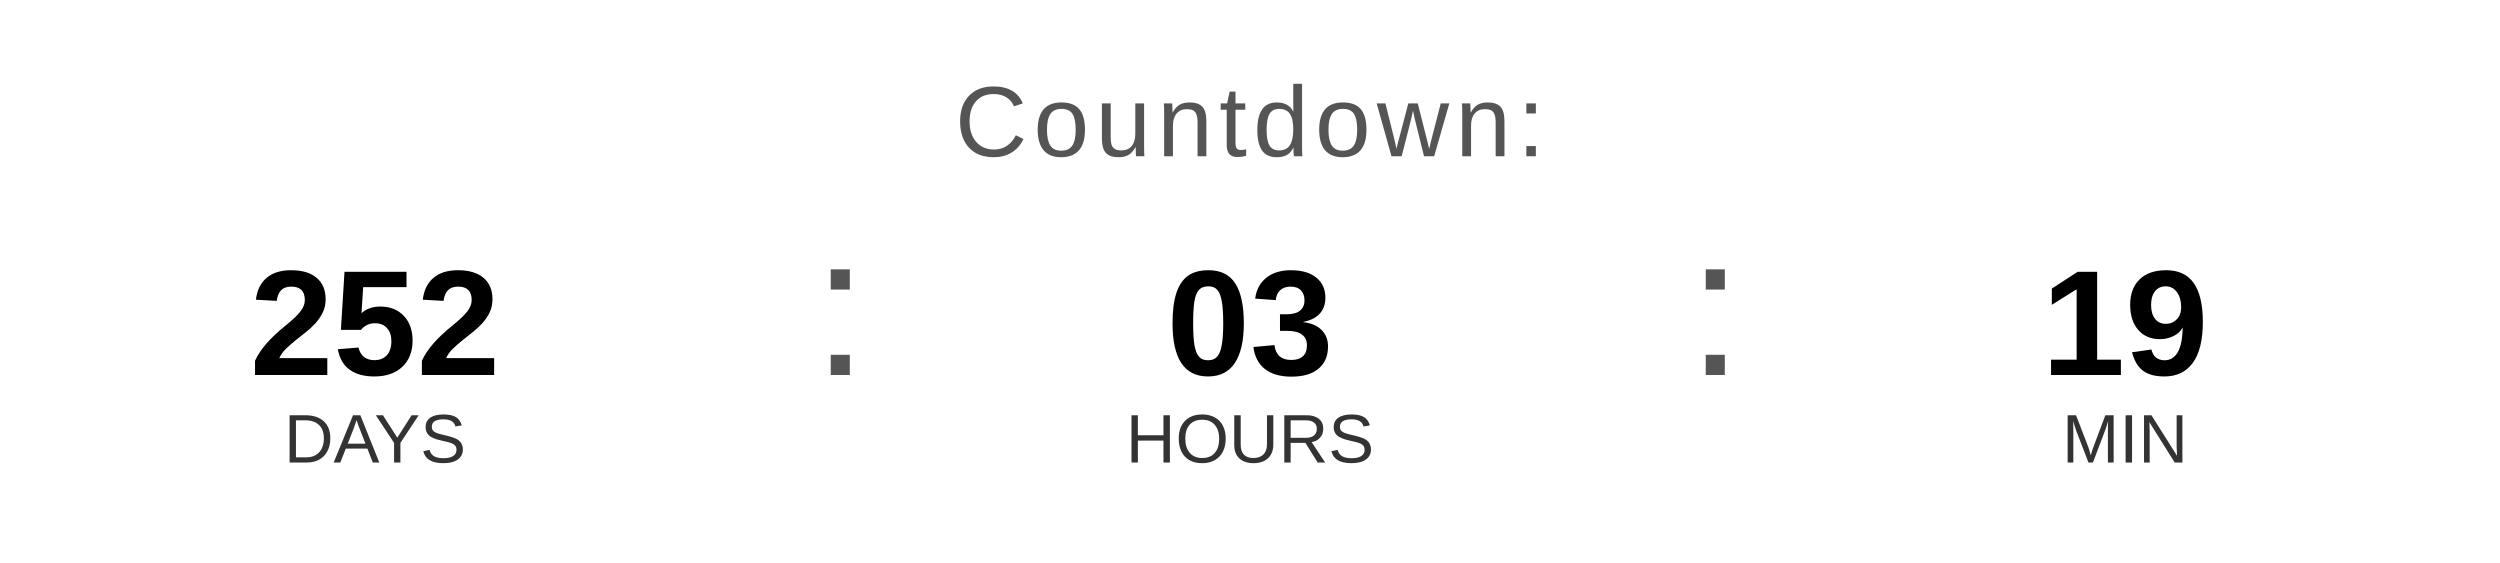
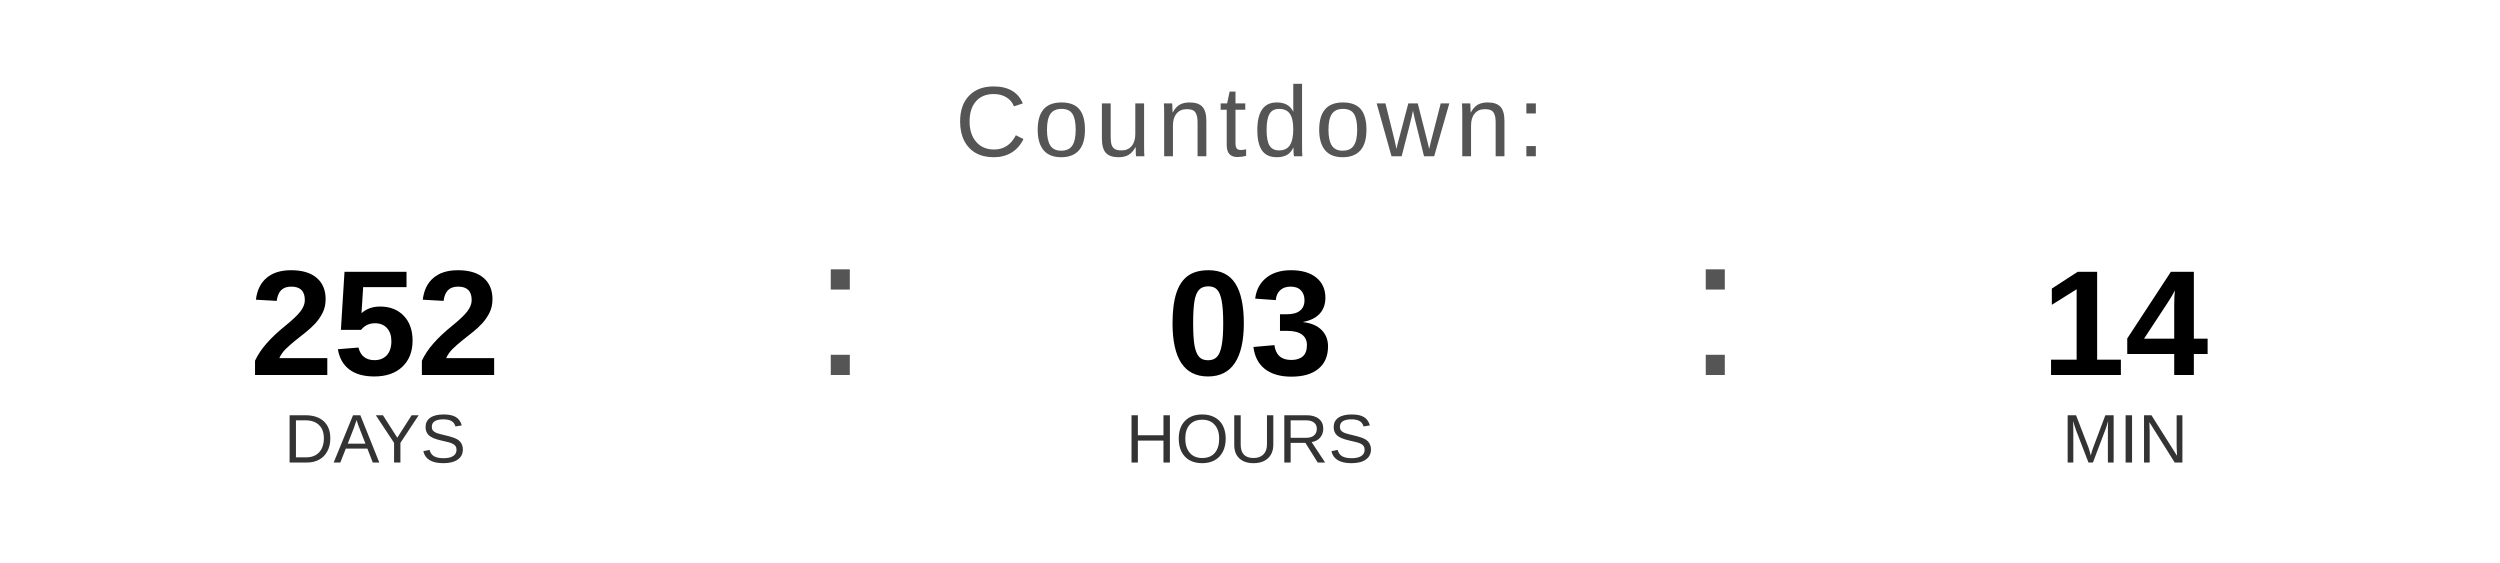
<svg xmlns="http://www.w3.org/2000/svg" width="400" height="90" viewBox="0 0 400 90">
  <text x="200" y="25" font-family="Arial, Helvetica, sans-serif" font-size="16" fill="#555555" text-anchor="middle" letter-spacing="1">
    Countdown:
  </text>
  <text x="60" y="60" font-family="Arial, Helvetica, sans-serif" font-size="24" font-weight="bold" fill="#000000" text-anchor="middle">252</text>
  <text x="60" y="74" font-family="Arial, Helvetica, sans-serif" font-size="11" fill="#333333" text-anchor="middle">DAYS</text>
  <text x="130" y="60" font-family="Arial, sans-serif" font-size="32" fill="#555555">:</text>
  <text x="200" y="60" font-family="Arial, Helvetica, sans-serif" font-size="24" font-weight="bold" fill="#000000" text-anchor="middle">03</text>
  <text x="200" y="74" font-family="Arial, Helvetica, sans-serif" font-size="11" fill="#333333" text-anchor="middle">HOURS</text>
  <text x="270" y="60" font-family="Arial, sans-serif" font-size="32" fill="#555555">:</text>
-   <text x="340" y="60" font-family="Arial, Helvetica, sans-serif" font-size="24" font-weight="bold" fill="#000000" text-anchor="middle">19</text>
+   <text x="340" y="60" font-family="Arial, Helvetica, sans-serif" font-size="24" font-weight="bold" fill="#000000" text-anchor="middle">14</text>
  <text x="340" y="74" font-family="Arial, Helvetica, sans-serif" font-size="11" fill="#333333" text-anchor="middle">MIN</text>
</svg>
